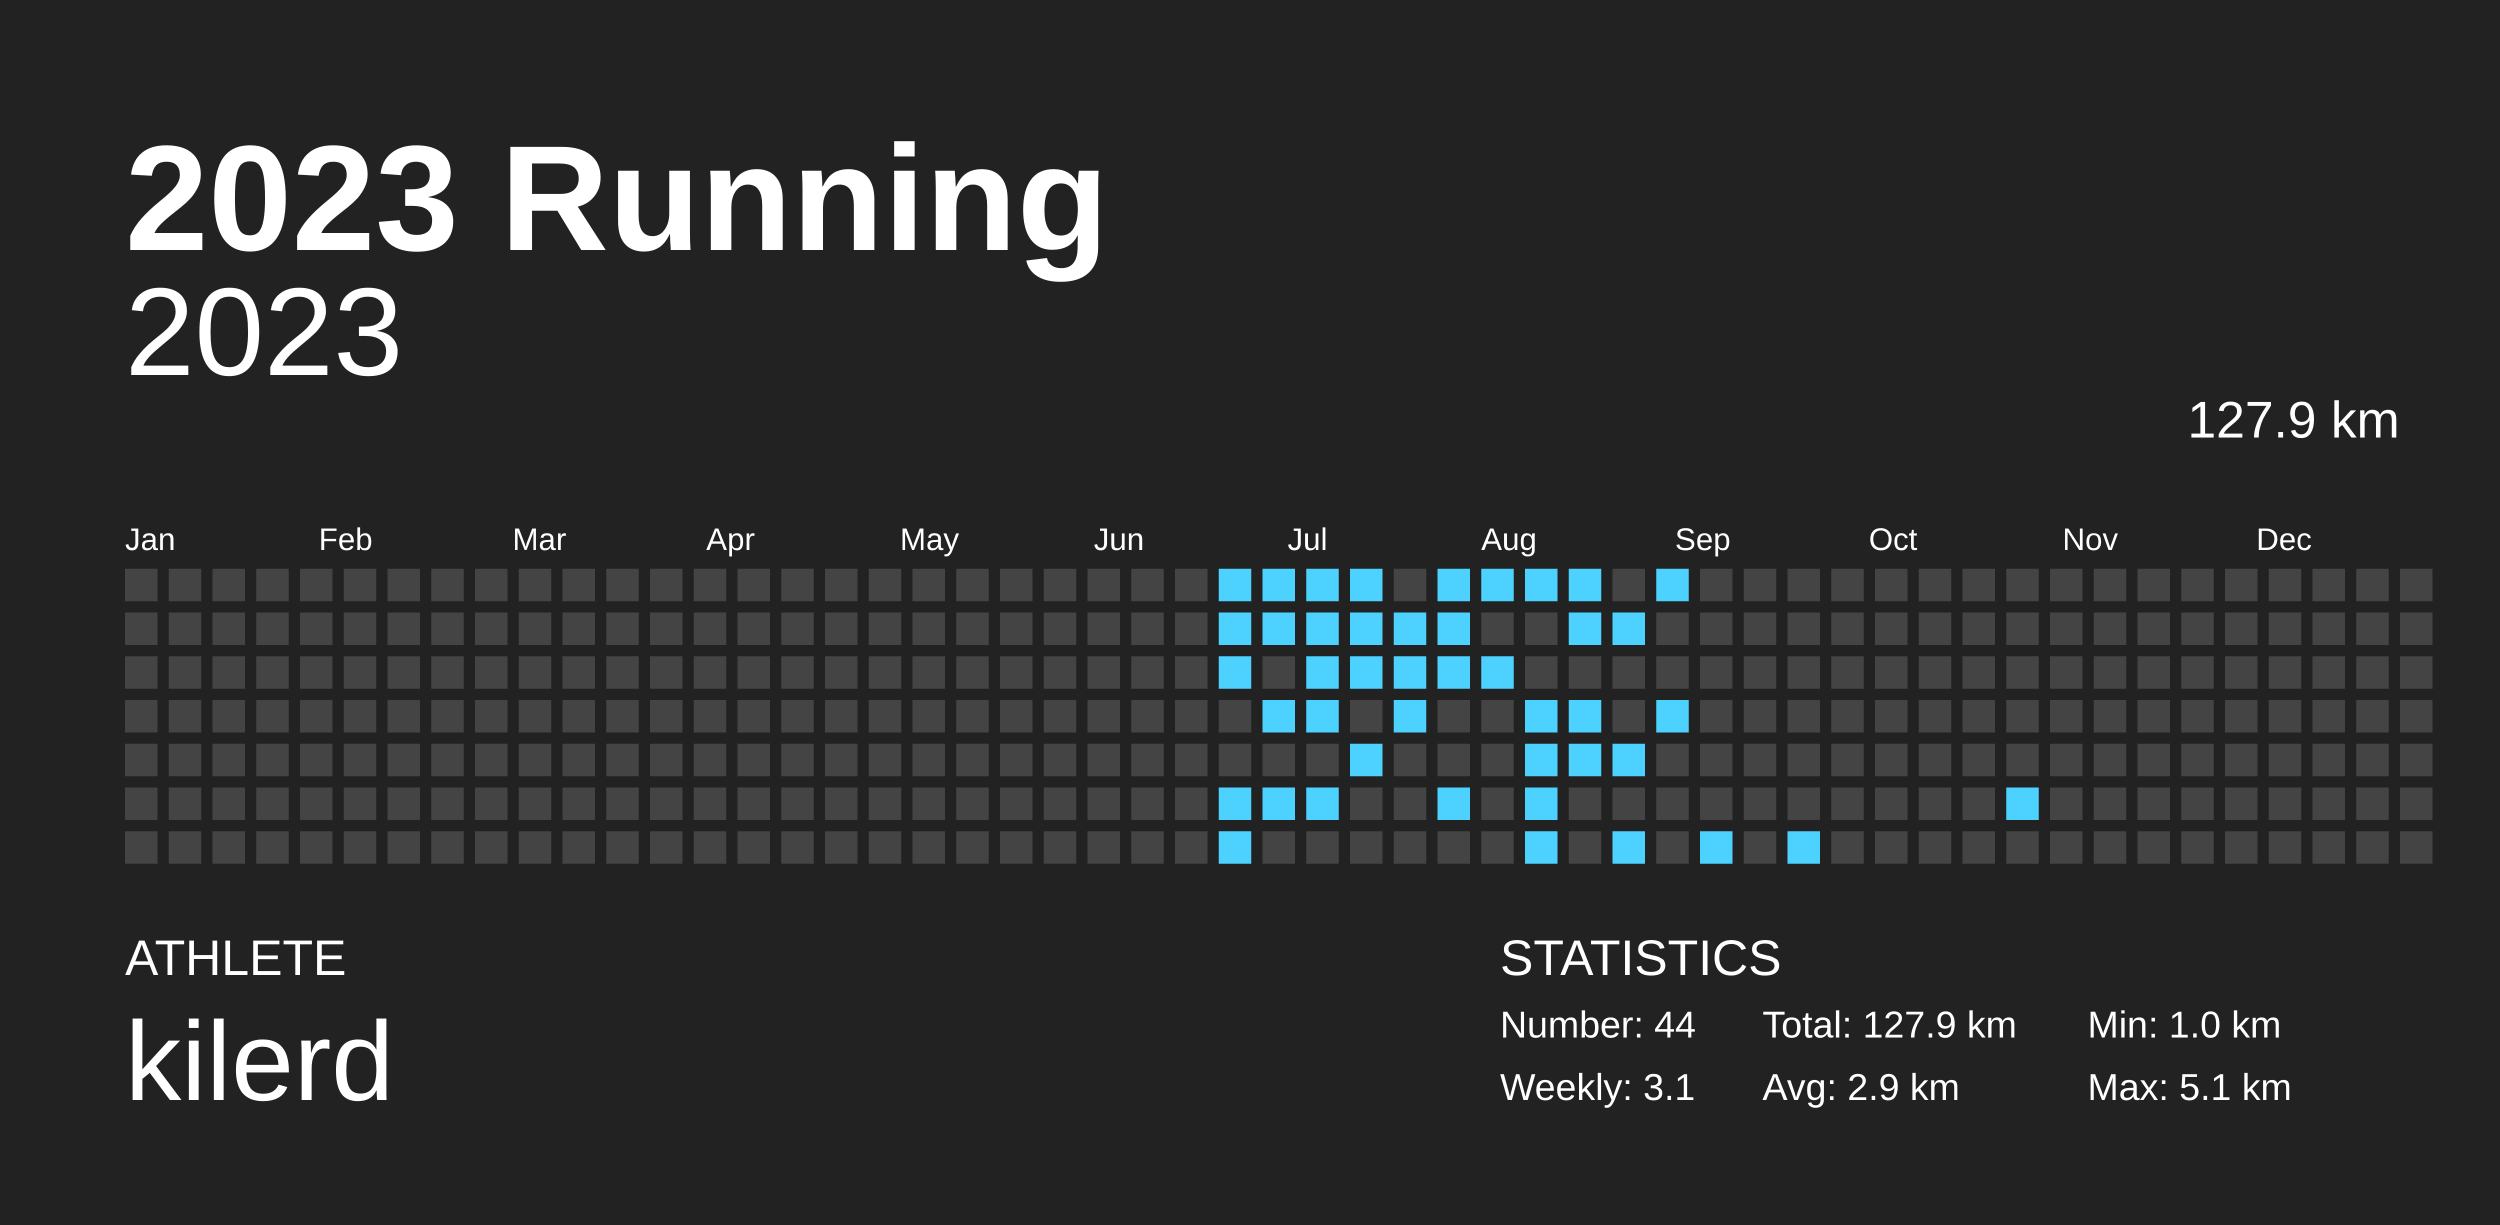
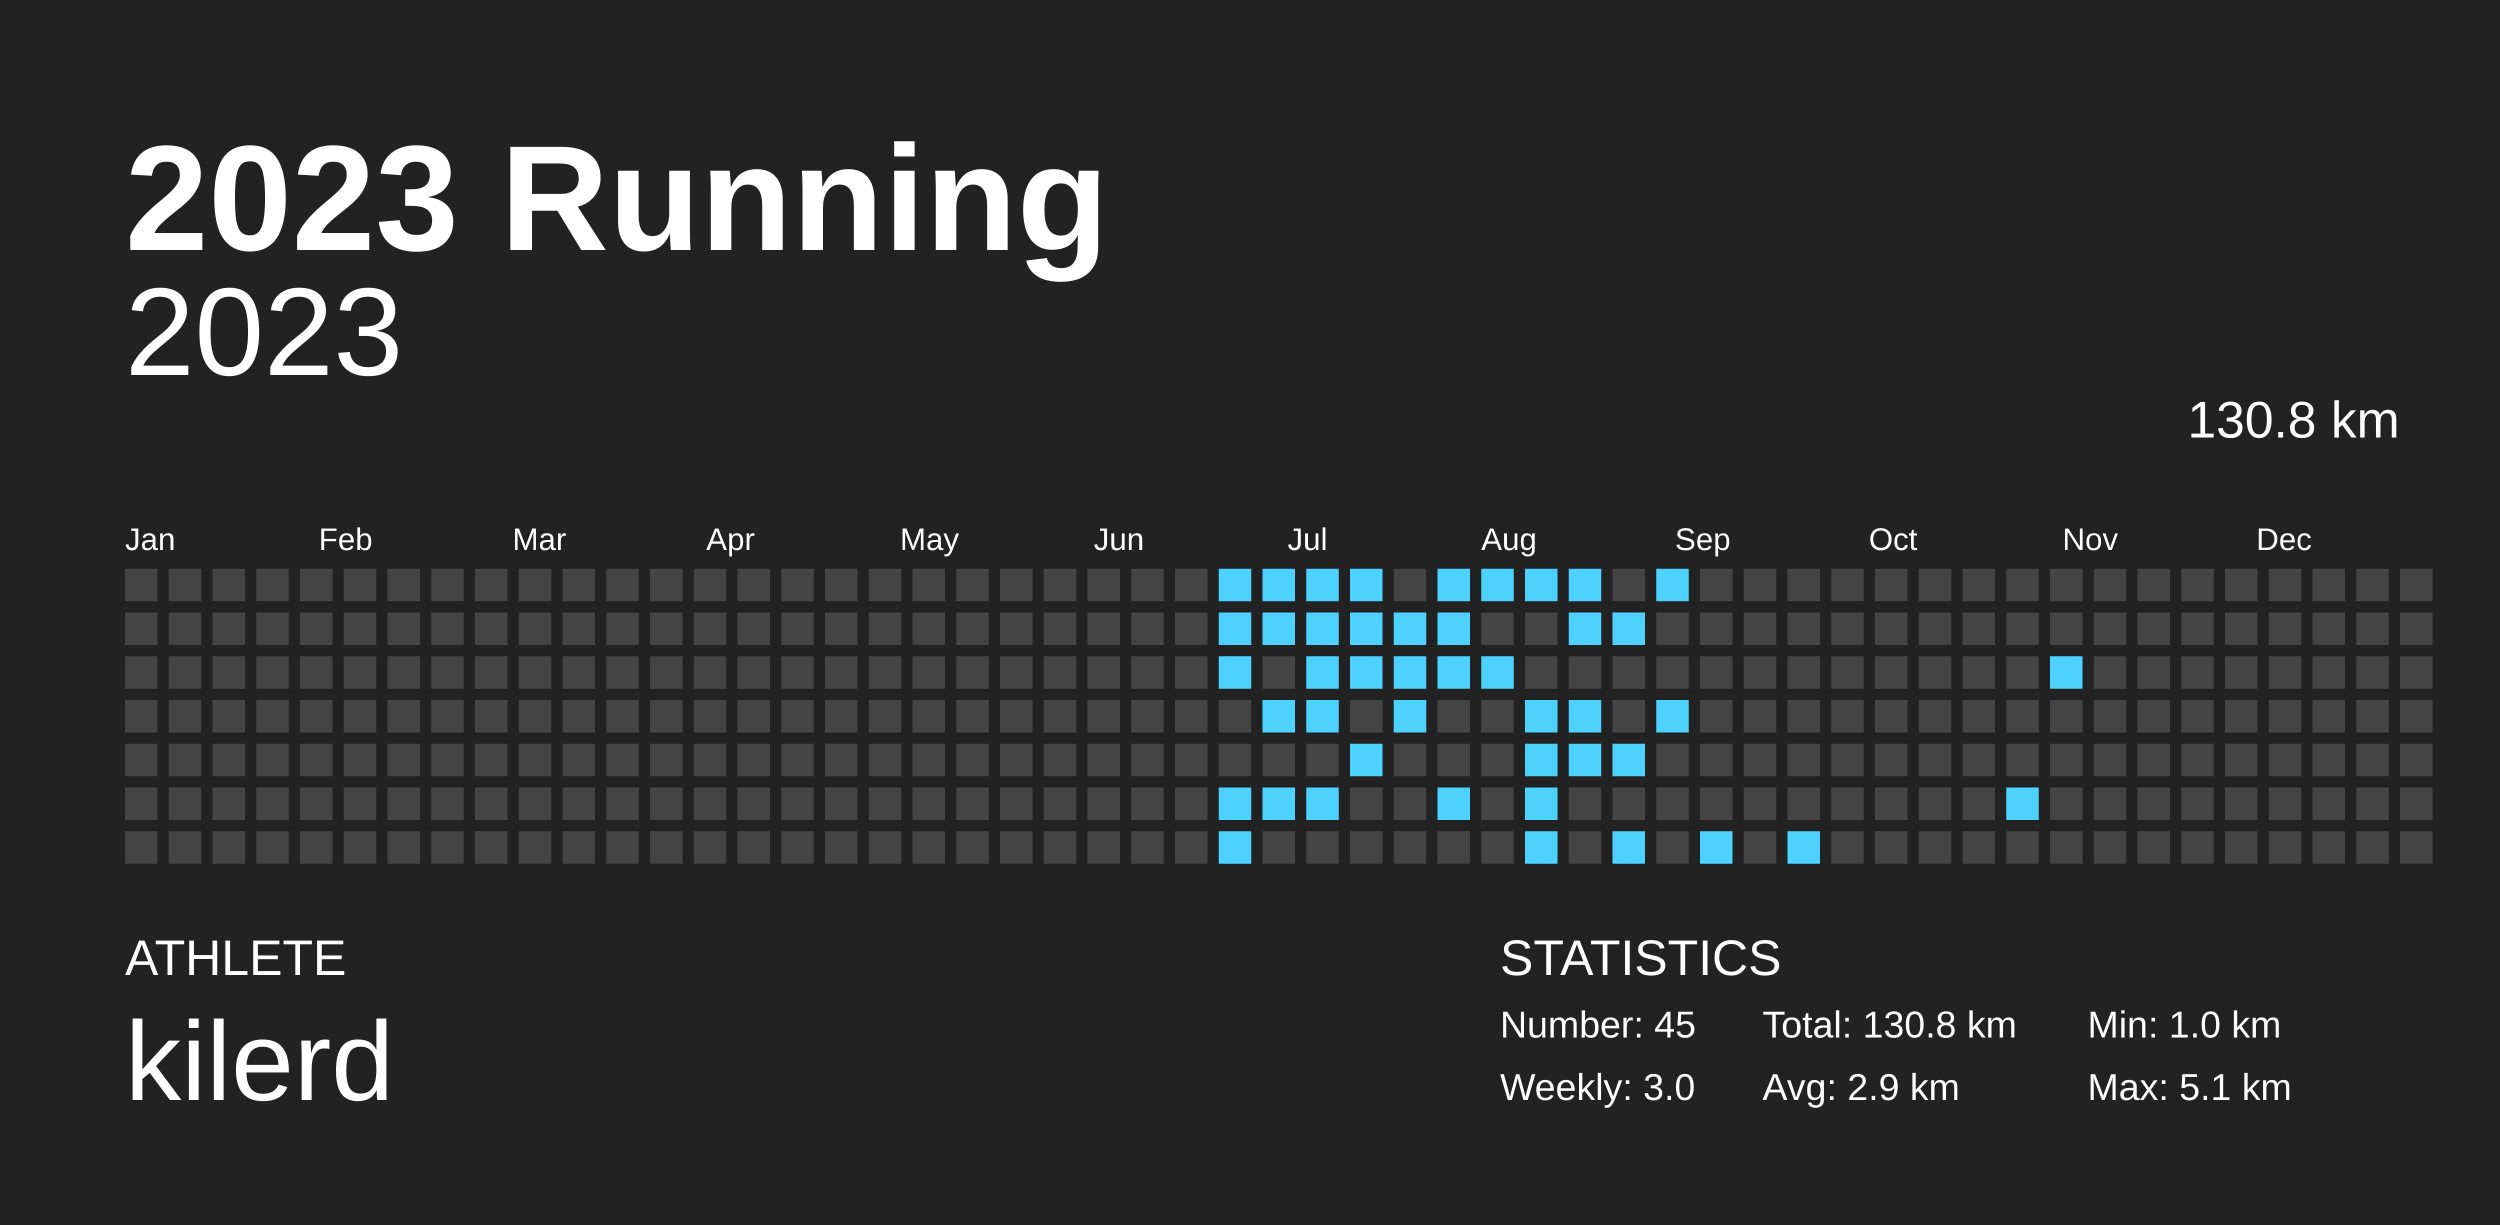
<svg xmlns="http://www.w3.org/2000/svg" baseProfile="full" height="98mm" version="1.1" viewBox="0,0,200,98" width="200mm">
  <defs />
  <rect fill="#222222" height="98" width="200" x="0" y="0" />
  <text fill="#FFFFFF" style="font-size:12px; font-family:Arial; font-weight:bold;" x="10" y="20">2023 Running</text>
  <text fill="#FFFFFF" style="font-size:4px; font-family:Arial" x="10" y="78">ATHLETE</text>
  <text fill="#FFFFFF" style="font-size:9px; font-family:Arial" x="10" y="88">kilerd</text>
  <text fill="#FFFFFF" style="font-size:4px; font-family:Arial" x="120" y="78">STATISTICS</text>
-   <text fill="#FFFFFF" style="font-size:3px; font-family:Arial" x="120" y="83">Number: 44</text>
-   <text fill="#FFFFFF" style="font-size:3px; font-family:Arial" x="120" y="88">Weekly: 3.1</text>
-   <text fill="#FFFFFF" style="font-size:3px; font-family:Arial" x="141" y="83">Total: 127.9 km</text>
+   <text fill="#FFFFFF" style="font-size:3px; font-family:Arial" x="120" y="83">Number: 45</text>
+   <text fill="#FFFFFF" style="font-size:3px; font-family:Arial" x="120" y="88">Weekly: 3.0</text>
+   <text fill="#FFFFFF" style="font-size:3px; font-family:Arial" x="141" y="83">Total: 130.8 km</text>
  <text fill="#FFFFFF" style="font-size:3px; font-family:Arial" x="141" y="88">Avg: 2.9 km</text>
  <text fill="#FFFFFF" style="font-size:3px; font-family:Arial" x="167" y="83">Min: 1.0 km</text>
  <text fill="#FFFFFF" style="font-size:3px; font-family:Arial" x="167" y="88">Max: 5.1 km</text>
  <text alignment-baseline="hanging" fill="#FFFFFF" style="font-size:10.0px; font-family:Arial;" x="10" y="30">2023</text>
-   <text alignment-baseline="hanging" fill="#FFFFFF" style="font-size:4.125px; font-family:Arial;" x="175" y="35">127.9 km</text>
+   <text alignment-baseline="hanging" fill="#FFFFFF" style="font-size:4.125px; font-family:Arial;" x="175" y="35">130.8 km</text>
  <text fill="#FFFFFF" style="font-size:2.5px; font-family:Arial" x="10.0" y="44">Jan</text>
  <text fill="#FFFFFF" style="font-size:2.5px; font-family:Arial" x="25.5" y="44">Feb</text>
  <text fill="#FFFFFF" style="font-size:2.5px; font-family:Arial" x="41.0" y="44">Mar</text>
  <text fill="#FFFFFF" style="font-size:2.5px; font-family:Arial" x="56.5" y="44">Apr</text>
  <text fill="#FFFFFF" style="font-size:2.5px; font-family:Arial" x="72.0" y="44">May</text>
  <text fill="#FFFFFF" style="font-size:2.5px; font-family:Arial" x="87.5" y="44">Jun</text>
  <text fill="#FFFFFF" style="font-size:2.5px; font-family:Arial" x="103.0" y="44">Jul</text>
  <text fill="#FFFFFF" style="font-size:2.5px; font-family:Arial" x="118.5" y="44">Aug</text>
  <text fill="#FFFFFF" style="font-size:2.5px; font-family:Arial" x="134.0" y="44">Sep</text>
  <text fill="#FFFFFF" style="font-size:2.5px; font-family:Arial" x="149.5" y="44">Oct</text>
  <text fill="#FFFFFF" style="font-size:2.5px; font-family:Arial" x="165.0" y="44">Nov</text>
  <text fill="#FFFFFF" style="font-size:2.5px; font-family:Arial" x="180.5" y="44">Dec</text>
  <rect fill="#444444" height="2.6" width="2.6" x="10.0" y="45.5" />
  <rect fill="#444444" height="2.6" width="2.6" x="10.0" y="49.0" />
  <rect fill="#444444" height="2.6" width="2.6" x="10.0" y="52.5" />
  <rect fill="#444444" height="2.6" width="2.6" x="10.0" y="56.0" />
  <rect fill="#444444" height="2.6" width="2.6" x="10.0" y="59.5" />
  <rect fill="#444444" height="2.6" width="2.6" x="10.0" y="63.0" />
  <rect fill="#444444" height="2.6" width="2.6" x="10.0" y="66.5" />
  <rect fill="#444444" height="2.6" width="2.6" x="13.5" y="45.5" />
  <rect fill="#444444" height="2.6" width="2.6" x="13.5" y="49.0" />
  <rect fill="#444444" height="2.6" width="2.6" x="13.5" y="52.5" />
  <rect fill="#444444" height="2.6" width="2.6" x="13.5" y="56.0" />
  <rect fill="#444444" height="2.6" width="2.6" x="13.5" y="59.5" />
  <rect fill="#444444" height="2.6" width="2.6" x="13.5" y="63.0" />
  <rect fill="#444444" height="2.6" width="2.6" x="13.5" y="66.5" />
  <rect fill="#444444" height="2.6" width="2.6" x="17.0" y="45.5" />
  <rect fill="#444444" height="2.6" width="2.6" x="17.0" y="49.0" />
  <rect fill="#444444" height="2.6" width="2.6" x="17.0" y="52.5" />
  <rect fill="#444444" height="2.6" width="2.6" x="17.0" y="56.0" />
  <rect fill="#444444" height="2.6" width="2.6" x="17.0" y="59.5" />
  <rect fill="#444444" height="2.6" width="2.6" x="17.0" y="63.0" />
  <rect fill="#444444" height="2.6" width="2.6" x="17.0" y="66.5" />
  <rect fill="#444444" height="2.6" width="2.6" x="20.5" y="45.5" />
  <rect fill="#444444" height="2.6" width="2.6" x="20.5" y="49.0" />
  <rect fill="#444444" height="2.6" width="2.6" x="20.5" y="52.5" />
  <rect fill="#444444" height="2.6" width="2.6" x="20.5" y="56.0" />
  <rect fill="#444444" height="2.6" width="2.6" x="20.5" y="59.5" />
  <rect fill="#444444" height="2.6" width="2.6" x="20.5" y="63.0" />
  <rect fill="#444444" height="2.6" width="2.6" x="20.5" y="66.5" />
  <rect fill="#444444" height="2.6" width="2.6" x="24.0" y="45.5" />
  <rect fill="#444444" height="2.6" width="2.6" x="24.0" y="49.0" />
  <rect fill="#444444" height="2.6" width="2.6" x="24.0" y="52.5" />
  <rect fill="#444444" height="2.6" width="2.6" x="24.0" y="56.0" />
  <rect fill="#444444" height="2.6" width="2.6" x="24.0" y="59.5" />
  <rect fill="#444444" height="2.6" width="2.6" x="24.0" y="63.0" />
  <rect fill="#444444" height="2.6" width="2.6" x="24.0" y="66.5" />
  <rect fill="#444444" height="2.6" width="2.6" x="27.5" y="45.5" />
  <rect fill="#444444" height="2.6" width="2.6" x="27.5" y="49.0" />
  <rect fill="#444444" height="2.6" width="2.6" x="27.5" y="52.5" />
  <rect fill="#444444" height="2.6" width="2.6" x="27.5" y="56.0" />
  <rect fill="#444444" height="2.6" width="2.6" x="27.5" y="59.5" />
  <rect fill="#444444" height="2.6" width="2.6" x="27.5" y="63.0" />
  <rect fill="#444444" height="2.6" width="2.6" x="27.5" y="66.5" />
  <rect fill="#444444" height="2.6" width="2.6" x="31.0" y="45.5" />
  <rect fill="#444444" height="2.6" width="2.6" x="31.0" y="49.0" />
  <rect fill="#444444" height="2.6" width="2.6" x="31.0" y="52.5" />
  <rect fill="#444444" height="2.6" width="2.6" x="31.0" y="56.0" />
  <rect fill="#444444" height="2.6" width="2.6" x="31.0" y="59.5" />
  <rect fill="#444444" height="2.6" width="2.6" x="31.0" y="63.0" />
  <rect fill="#444444" height="2.6" width="2.6" x="31.0" y="66.5" />
  <rect fill="#444444" height="2.6" width="2.6" x="34.5" y="45.5" />
  <rect fill="#444444" height="2.6" width="2.6" x="34.5" y="49.0" />
  <rect fill="#444444" height="2.6" width="2.6" x="34.5" y="52.5" />
  <rect fill="#444444" height="2.6" width="2.6" x="34.5" y="56.0" />
  <rect fill="#444444" height="2.6" width="2.6" x="34.5" y="59.5" />
  <rect fill="#444444" height="2.6" width="2.6" x="34.5" y="63.0" />
  <rect fill="#444444" height="2.6" width="2.6" x="34.5" y="66.5" />
  <rect fill="#444444" height="2.6" width="2.6" x="38.0" y="45.5" />
  <rect fill="#444444" height="2.6" width="2.6" x="38.0" y="49.0" />
  <rect fill="#444444" height="2.6" width="2.6" x="38.0" y="52.5" />
  <rect fill="#444444" height="2.6" width="2.6" x="38.0" y="56.0" />
  <rect fill="#444444" height="2.6" width="2.6" x="38.0" y="59.5" />
  <rect fill="#444444" height="2.6" width="2.6" x="38.0" y="63.0" />
  <rect fill="#444444" height="2.6" width="2.6" x="38.0" y="66.5" />
  <rect fill="#444444" height="2.6" width="2.6" x="41.5" y="45.5" />
  <rect fill="#444444" height="2.6" width="2.6" x="41.5" y="49.0" />
  <rect fill="#444444" height="2.6" width="2.6" x="41.5" y="52.5" />
  <rect fill="#444444" height="2.6" width="2.6" x="41.5" y="56.0" />
  <rect fill="#444444" height="2.6" width="2.6" x="41.5" y="59.5" />
  <rect fill="#444444" height="2.6" width="2.6" x="41.5" y="63.0" />
  <rect fill="#444444" height="2.6" width="2.6" x="41.5" y="66.5" />
  <rect fill="#444444" height="2.6" width="2.6" x="45.0" y="45.5" />
  <rect fill="#444444" height="2.6" width="2.6" x="45.0" y="49.0" />
  <rect fill="#444444" height="2.6" width="2.6" x="45.0" y="52.5" />
  <rect fill="#444444" height="2.6" width="2.6" x="45.0" y="56.0" />
  <rect fill="#444444" height="2.6" width="2.6" x="45.0" y="59.5" />
  <rect fill="#444444" height="2.6" width="2.6" x="45.0" y="63.0" />
  <rect fill="#444444" height="2.6" width="2.6" x="45.0" y="66.5" />
  <rect fill="#444444" height="2.6" width="2.6" x="48.5" y="45.5" />
  <rect fill="#444444" height="2.6" width="2.6" x="48.5" y="49.0" />
  <rect fill="#444444" height="2.6" width="2.6" x="48.5" y="52.5" />
  <rect fill="#444444" height="2.6" width="2.6" x="48.5" y="56.0" />
  <rect fill="#444444" height="2.6" width="2.6" x="48.5" y="59.5" />
  <rect fill="#444444" height="2.6" width="2.6" x="48.5" y="63.0" />
  <rect fill="#444444" height="2.6" width="2.6" x="48.5" y="66.5" />
  <rect fill="#444444" height="2.6" width="2.6" x="52.0" y="45.5" />
  <rect fill="#444444" height="2.6" width="2.6" x="52.0" y="49.0" />
  <rect fill="#444444" height="2.6" width="2.6" x="52.0" y="52.5" />
  <rect fill="#444444" height="2.6" width="2.6" x="52.0" y="56.0" />
  <rect fill="#444444" height="2.6" width="2.6" x="52.0" y="59.5" />
  <rect fill="#444444" height="2.6" width="2.6" x="52.0" y="63.0" />
  <rect fill="#444444" height="2.6" width="2.6" x="52.0" y="66.5" />
  <rect fill="#444444" height="2.6" width="2.6" x="55.5" y="45.5" />
  <rect fill="#444444" height="2.6" width="2.6" x="55.5" y="49.0" />
  <rect fill="#444444" height="2.6" width="2.6" x="55.5" y="52.5" />
  <rect fill="#444444" height="2.6" width="2.6" x="55.5" y="56.0" />
  <rect fill="#444444" height="2.6" width="2.6" x="55.5" y="59.5" />
  <rect fill="#444444" height="2.6" width="2.6" x="55.5" y="63.0" />
  <rect fill="#444444" height="2.6" width="2.6" x="55.5" y="66.5" />
  <rect fill="#444444" height="2.6" width="2.6" x="59.0" y="45.5" />
  <rect fill="#444444" height="2.6" width="2.6" x="59.0" y="49.0" />
  <rect fill="#444444" height="2.6" width="2.6" x="59.0" y="52.5" />
  <rect fill="#444444" height="2.6" width="2.6" x="59.0" y="56.0" />
  <rect fill="#444444" height="2.6" width="2.6" x="59.0" y="59.5" />
  <rect fill="#444444" height="2.6" width="2.6" x="59.0" y="63.0" />
  <rect fill="#444444" height="2.6" width="2.6" x="59.0" y="66.5" />
  <rect fill="#444444" height="2.6" width="2.6" x="62.5" y="45.5" />
  <rect fill="#444444" height="2.6" width="2.6" x="62.5" y="49.0" />
  <rect fill="#444444" height="2.6" width="2.6" x="62.5" y="52.5" />
  <rect fill="#444444" height="2.6" width="2.6" x="62.5" y="56.0" />
  <rect fill="#444444" height="2.6" width="2.6" x="62.5" y="59.5" />
  <rect fill="#444444" height="2.6" width="2.6" x="62.5" y="63.0" />
  <rect fill="#444444" height="2.6" width="2.6" x="62.5" y="66.5" />
  <rect fill="#444444" height="2.6" width="2.6" x="66.0" y="45.5" />
  <rect fill="#444444" height="2.6" width="2.6" x="66.0" y="49.0" />
  <rect fill="#444444" height="2.6" width="2.6" x="66.0" y="52.5" />
  <rect fill="#444444" height="2.6" width="2.6" x="66.0" y="56.0" />
  <rect fill="#444444" height="2.6" width="2.6" x="66.0" y="59.5" />
  <rect fill="#444444" height="2.6" width="2.6" x="66.0" y="63.0" />
  <rect fill="#444444" height="2.6" width="2.6" x="66.0" y="66.5" />
  <rect fill="#444444" height="2.6" width="2.6" x="69.5" y="45.5" />
  <rect fill="#444444" height="2.6" width="2.6" x="69.5" y="49.0" />
  <rect fill="#444444" height="2.6" width="2.6" x="69.5" y="52.5" />
  <rect fill="#444444" height="2.6" width="2.6" x="69.5" y="56.0" />
  <rect fill="#444444" height="2.6" width="2.6" x="69.5" y="59.5" />
  <rect fill="#444444" height="2.6" width="2.6" x="69.5" y="63.0" />
  <rect fill="#444444" height="2.6" width="2.6" x="69.5" y="66.5" />
  <rect fill="#444444" height="2.6" width="2.6" x="73.0" y="45.5" />
  <rect fill="#444444" height="2.6" width="2.6" x="73.0" y="49.0" />
  <rect fill="#444444" height="2.6" width="2.6" x="73.0" y="52.5" />
  <rect fill="#444444" height="2.6" width="2.6" x="73.0" y="56.0" />
  <rect fill="#444444" height="2.6" width="2.6" x="73.0" y="59.5" />
  <rect fill="#444444" height="2.6" width="2.6" x="73.0" y="63.0" />
  <rect fill="#444444" height="2.6" width="2.6" x="73.0" y="66.5" />
  <rect fill="#444444" height="2.6" width="2.6" x="76.5" y="45.5" />
  <rect fill="#444444" height="2.6" width="2.6" x="76.5" y="49.0" />
  <rect fill="#444444" height="2.6" width="2.6" x="76.5" y="52.5" />
  <rect fill="#444444" height="2.6" width="2.6" x="76.5" y="56.0" />
  <rect fill="#444444" height="2.6" width="2.6" x="76.5" y="59.5" />
  <rect fill="#444444" height="2.6" width="2.6" x="76.5" y="63.0" />
  <rect fill="#444444" height="2.6" width="2.6" x="76.5" y="66.5" />
  <rect fill="#444444" height="2.6" width="2.6" x="80.0" y="45.5" />
  <rect fill="#444444" height="2.6" width="2.6" x="80.0" y="49.0" />
  <rect fill="#444444" height="2.6" width="2.6" x="80.0" y="52.5" />
  <rect fill="#444444" height="2.6" width="2.6" x="80.0" y="56.0" />
  <rect fill="#444444" height="2.6" width="2.6" x="80.0" y="59.5" />
  <rect fill="#444444" height="2.6" width="2.6" x="80.0" y="63.0" />
  <rect fill="#444444" height="2.6" width="2.6" x="80.0" y="66.5" />
  <rect fill="#444444" height="2.6" width="2.6" x="83.5" y="45.5" />
  <rect fill="#444444" height="2.6" width="2.6" x="83.5" y="49.0" />
  <rect fill="#444444" height="2.6" width="2.6" x="83.5" y="52.5" />
  <rect fill="#444444" height="2.6" width="2.6" x="83.5" y="56.0" />
  <rect fill="#444444" height="2.6" width="2.6" x="83.5" y="59.5" />
  <rect fill="#444444" height="2.6" width="2.6" x="83.5" y="63.0" />
  <rect fill="#444444" height="2.6" width="2.6" x="83.5" y="66.5" />
  <rect fill="#444444" height="2.6" width="2.6" x="87.0" y="45.5" />
  <rect fill="#444444" height="2.6" width="2.6" x="87.0" y="49.0" />
  <rect fill="#444444" height="2.6" width="2.6" x="87.0" y="52.5" />
  <rect fill="#444444" height="2.6" width="2.6" x="87.0" y="56.0" />
  <rect fill="#444444" height="2.6" width="2.6" x="87.0" y="59.5" />
  <rect fill="#444444" height="2.6" width="2.6" x="87.0" y="63.0" />
  <rect fill="#444444" height="2.6" width="2.6" x="87.0" y="66.5" />
  <rect fill="#444444" height="2.6" width="2.6" x="90.5" y="45.5" />
  <rect fill="#444444" height="2.6" width="2.6" x="90.5" y="49.0" />
  <rect fill="#444444" height="2.6" width="2.6" x="90.5" y="52.5" />
  <rect fill="#444444" height="2.6" width="2.6" x="90.5" y="56.0" />
  <rect fill="#444444" height="2.6" width="2.6" x="90.5" y="59.5" />
  <rect fill="#444444" height="2.6" width="2.6" x="90.5" y="63.0" />
  <rect fill="#444444" height="2.6" width="2.6" x="90.5" y="66.5" />
  <rect fill="#444444" height="2.6" width="2.6" x="94.0" y="45.5" />
  <rect fill="#444444" height="2.6" width="2.6" x="94.0" y="49.0" />
  <rect fill="#444444" height="2.6" width="2.6" x="94.0" y="52.5" />
  <rect fill="#444444" height="2.6" width="2.6" x="94.0" y="56.0" />
  <rect fill="#444444" height="2.6" width="2.6" x="94.0" y="59.5" />
  <rect fill="#444444" height="2.6" width="2.6" x="94.0" y="63.0" />
  <rect fill="#444444" height="2.6" width="2.6" x="94.0" y="66.5" />
  <rect fill="#4dd2ff" height="2.6" width="2.6" x="97.5" y="45.5" />
  <rect fill="#4dd2ff" height="2.6" width="2.6" x="97.5" y="49.0" />
  <rect fill="#4dd2ff" height="2.6" width="2.6" x="97.5" y="52.5" />
  <rect fill="#444444" height="2.6" width="2.6" x="97.5" y="56.0" />
  <rect fill="#444444" height="2.6" width="2.6" x="97.5" y="59.5" />
  <rect fill="#4dd2ff" height="2.6" width="2.6" x="97.5" y="63.0" />
  <rect fill="#4dd2ff" height="2.6" width="2.6" x="97.5" y="66.5" />
  <rect fill="#4dd2ff" height="2.6" width="2.6" x="101.0" y="45.5" />
  <rect fill="#4dd2ff" height="2.6" width="2.6" x="101.0" y="49.0" />
  <rect fill="#444444" height="2.6" width="2.6" x="101.0" y="52.5" />
  <rect fill="#4dd2ff" height="2.6" width="2.6" x="101.0" y="56.0" />
  <rect fill="#444444" height="2.6" width="2.6" x="101.0" y="59.5" />
  <rect fill="#4dd2ff" height="2.6" width="2.6" x="101.0" y="63.0" />
  <rect fill="#444444" height="2.6" width="2.6" x="101.0" y="66.5" />
  <rect fill="#4dd2ff" height="2.6" width="2.6" x="104.5" y="45.5" />
  <rect fill="#4dd2ff" height="2.6" width="2.6" x="104.5" y="49.0" />
  <rect fill="#4dd2ff" height="2.6" width="2.6" x="104.5" y="52.5" />
  <rect fill="#4dd2ff" height="2.6" width="2.6" x="104.5" y="56.0" />
  <rect fill="#444444" height="2.6" width="2.6" x="104.5" y="59.5" />
  <rect fill="#4dd2ff" height="2.6" width="2.6" x="104.5" y="63.0" />
  <rect fill="#444444" height="2.6" width="2.6" x="104.5" y="66.5" />
  <rect fill="#4dd2ff" height="2.6" width="2.6" x="108.0" y="45.5" />
  <rect fill="#4dd2ff" height="2.6" width="2.6" x="108.0" y="49.0" />
  <rect fill="#4dd2ff" height="2.6" width="2.6" x="108.0" y="52.5" />
  <rect fill="#444444" height="2.6" width="2.6" x="108.0" y="56.0" />
  <rect fill="#4dd2ff" height="2.6" width="2.6" x="108.0" y="59.5" />
  <rect fill="#444444" height="2.6" width="2.6" x="108.0" y="63.0" />
  <rect fill="#444444" height="2.6" width="2.6" x="108.0" y="66.5" />
  <rect fill="#444444" height="2.6" width="2.6" x="111.5" y="45.5" />
  <rect fill="#4dd2ff" height="2.6" width="2.6" x="111.5" y="49.0" />
  <rect fill="#4dd2ff" height="2.6" width="2.6" x="111.5" y="52.5" />
  <rect fill="#4dd2ff" height="2.6" width="2.6" x="111.5" y="56.0" />
  <rect fill="#444444" height="2.6" width="2.6" x="111.5" y="59.5" />
  <rect fill="#444444" height="2.6" width="2.6" x="111.5" y="63.0" />
  <rect fill="#444444" height="2.6" width="2.6" x="111.5" y="66.5" />
  <rect fill="#4dd2ff" height="2.6" width="2.6" x="115.0" y="45.5" />
  <rect fill="#4dd2ff" height="2.6" width="2.6" x="115.0" y="49.0" />
  <rect fill="#4dd2ff" height="2.6" width="2.6" x="115.0" y="52.5" />
  <rect fill="#444444" height="2.6" width="2.6" x="115.0" y="56.0" />
  <rect fill="#444444" height="2.6" width="2.6" x="115.0" y="59.5" />
  <rect fill="#4dd2ff" height="2.6" width="2.6" x="115.0" y="63.0" />
  <rect fill="#444444" height="2.6" width="2.6" x="115.0" y="66.5" />
  <rect fill="#4dd2ff" height="2.6" width="2.6" x="118.5" y="45.5" />
  <rect fill="#444444" height="2.6" width="2.6" x="118.5" y="49.0" />
  <rect fill="#4dd2ff" height="2.6" width="2.6" x="118.5" y="52.5" />
  <rect fill="#444444" height="2.6" width="2.6" x="118.5" y="56.0" />
  <rect fill="#444444" height="2.6" width="2.6" x="118.5" y="59.5" />
  <rect fill="#444444" height="2.6" width="2.6" x="118.5" y="63.0" />
  <rect fill="#444444" height="2.6" width="2.6" x="118.5" y="66.5" />
  <rect fill="#4dd2ff" height="2.6" width="2.6" x="122.0" y="45.5" />
  <rect fill="#444444" height="2.6" width="2.6" x="122.0" y="49.0" />
  <rect fill="#444444" height="2.6" width="2.6" x="122.0" y="52.5" />
  <rect fill="#4dd2ff" height="2.6" width="2.6" x="122.0" y="56.0" />
  <rect fill="#4dd2ff" height="2.6" width="2.6" x="122.0" y="59.5" />
  <rect fill="#4dd2ff" height="2.6" width="2.6" x="122.0" y="63.0" />
  <rect fill="#4dd2ff" height="2.6" width="2.6" x="122.0" y="66.5" />
  <rect fill="#4dd2ff" height="2.6" width="2.6" x="125.5" y="45.5" />
  <rect fill="#4dd2ff" height="2.6" width="2.6" x="125.5" y="49.0" />
  <rect fill="#444444" height="2.6" width="2.6" x="125.5" y="52.5" />
  <rect fill="#4dd2ff" height="2.6" width="2.6" x="125.5" y="56.0" />
  <rect fill="#4dd2ff" height="2.6" width="2.6" x="125.5" y="59.5" />
  <rect fill="#444444" height="2.6" width="2.6" x="125.5" y="63.0" />
  <rect fill="#444444" height="2.6" width="2.6" x="125.5" y="66.5" />
  <rect fill="#444444" height="2.6" width="2.6" x="129.0" y="45.5" />
  <rect fill="#4dd2ff" height="2.6" width="2.6" x="129.0" y="49.0" />
  <rect fill="#444444" height="2.6" width="2.6" x="129.0" y="52.5" />
  <rect fill="#444444" height="2.6" width="2.6" x="129.0" y="56.0" />
  <rect fill="#4dd2ff" height="2.6" width="2.6" x="129.0" y="59.5" />
  <rect fill="#444444" height="2.6" width="2.6" x="129.0" y="63.0" />
  <rect fill="#4dd2ff" height="2.6" width="2.6" x="129.0" y="66.5" />
  <rect fill="#4dd2ff" height="2.6" width="2.6" x="132.5" y="45.5" />
  <rect fill="#444444" height="2.6" width="2.6" x="132.5" y="49.0" />
  <rect fill="#444444" height="2.6" width="2.6" x="132.5" y="52.5" />
  <rect fill="#4dd2ff" height="2.6" width="2.6" x="132.5" y="56.0" />
  <rect fill="#444444" height="2.6" width="2.6" x="132.5" y="59.5" />
  <rect fill="#444444" height="2.6" width="2.6" x="132.5" y="63.0" />
  <rect fill="#444444" height="2.6" width="2.6" x="132.5" y="66.5" />
  <rect fill="#444444" height="2.6" width="2.6" x="136.0" y="45.5" />
  <rect fill="#444444" height="2.6" width="2.6" x="136.0" y="49.0" />
  <rect fill="#444444" height="2.6" width="2.6" x="136.0" y="52.5" />
  <rect fill="#444444" height="2.6" width="2.6" x="136.0" y="56.0" />
  <rect fill="#444444" height="2.6" width="2.6" x="136.0" y="59.5" />
  <rect fill="#444444" height="2.6" width="2.6" x="136.0" y="63.0" />
  <rect fill="#4dd2ff" height="2.6" width="2.6" x="136.0" y="66.5" />
  <rect fill="#444444" height="2.6" width="2.6" x="139.5" y="45.5" />
  <rect fill="#444444" height="2.6" width="2.6" x="139.5" y="49.0" />
  <rect fill="#444444" height="2.6" width="2.6" x="139.5" y="52.5" />
  <rect fill="#444444" height="2.6" width="2.6" x="139.5" y="56.0" />
  <rect fill="#444444" height="2.6" width="2.6" x="139.5" y="59.5" />
  <rect fill="#444444" height="2.6" width="2.6" x="139.5" y="63.0" />
  <rect fill="#444444" height="2.6" width="2.6" x="139.5" y="66.5" />
  <rect fill="#444444" height="2.6" width="2.6" x="143.0" y="45.5" />
  <rect fill="#444444" height="2.6" width="2.6" x="143.0" y="49.0" />
  <rect fill="#444444" height="2.6" width="2.6" x="143.0" y="52.5" />
  <rect fill="#444444" height="2.6" width="2.6" x="143.0" y="56.0" />
  <rect fill="#444444" height="2.6" width="2.6" x="143.0" y="59.5" />
  <rect fill="#444444" height="2.6" width="2.6" x="143.0" y="63.0" />
  <rect fill="#4dd2ff" height="2.6" width="2.6" x="143.0" y="66.5" />
  <rect fill="#444444" height="2.6" width="2.6" x="146.5" y="45.5" />
  <rect fill="#444444" height="2.6" width="2.6" x="146.5" y="49.0" />
  <rect fill="#444444" height="2.6" width="2.6" x="146.5" y="52.5" />
  <rect fill="#444444" height="2.6" width="2.6" x="146.5" y="56.0" />
  <rect fill="#444444" height="2.6" width="2.6" x="146.5" y="59.5" />
  <rect fill="#444444" height="2.6" width="2.6" x="146.5" y="63.0" />
  <rect fill="#444444" height="2.6" width="2.6" x="146.5" y="66.5" />
  <rect fill="#444444" height="2.6" width="2.6" x="150.0" y="45.5" />
  <rect fill="#444444" height="2.6" width="2.6" x="150.0" y="49.0" />
  <rect fill="#444444" height="2.6" width="2.6" x="150.0" y="52.5" />
  <rect fill="#444444" height="2.6" width="2.6" x="150.0" y="56.0" />
  <rect fill="#444444" height="2.6" width="2.6" x="150.0" y="59.5" />
  <rect fill="#444444" height="2.6" width="2.6" x="150.0" y="63.0" />
  <rect fill="#444444" height="2.6" width="2.6" x="150.0" y="66.5" />
  <rect fill="#444444" height="2.6" width="2.6" x="153.5" y="45.5" />
  <rect fill="#444444" height="2.6" width="2.6" x="153.5" y="49.0" />
  <rect fill="#444444" height="2.6" width="2.6" x="153.5" y="52.5" />
  <rect fill="#444444" height="2.6" width="2.6" x="153.5" y="56.0" />
  <rect fill="#444444" height="2.6" width="2.6" x="153.5" y="59.5" />
  <rect fill="#444444" height="2.6" width="2.6" x="153.5" y="63.0" />
  <rect fill="#444444" height="2.6" width="2.6" x="153.5" y="66.5" />
  <rect fill="#444444" height="2.6" width="2.6" x="157.0" y="45.5" />
  <rect fill="#444444" height="2.6" width="2.6" x="157.0" y="49.0" />
  <rect fill="#444444" height="2.6" width="2.6" x="157.0" y="52.5" />
  <rect fill="#444444" height="2.6" width="2.6" x="157.0" y="56.0" />
  <rect fill="#444444" height="2.6" width="2.6" x="157.0" y="59.5" />
  <rect fill="#444444" height="2.6" width="2.6" x="157.0" y="63.0" />
  <rect fill="#444444" height="2.6" width="2.6" x="157.0" y="66.5" />
  <rect fill="#444444" height="2.6" width="2.6" x="160.5" y="45.5" />
  <rect fill="#444444" height="2.6" width="2.6" x="160.5" y="49.0" />
  <rect fill="#444444" height="2.6" width="2.6" x="160.5" y="52.5" />
  <rect fill="#444444" height="2.6" width="2.6" x="160.5" y="56.0" />
  <rect fill="#444444" height="2.6" width="2.6" x="160.5" y="59.5" />
  <rect fill="#4dd2ff" height="2.6" width="2.6" x="160.5" y="63.0" />
  <rect fill="#444444" height="2.6" width="2.6" x="160.5" y="66.5" />
  <rect fill="#444444" height="2.6" width="2.6" x="164.0" y="45.5" />
  <rect fill="#444444" height="2.6" width="2.6" x="164.0" y="49.0" />
-   <rect fill="#444444" height="2.6" width="2.6" x="164.0" y="52.5" />
+   <rect fill="#4dd2ff" height="2.6" width="2.6" x="164.0" y="52.5" />
  <rect fill="#444444" height="2.6" width="2.6" x="164.0" y="56.0" />
  <rect fill="#444444" height="2.6" width="2.6" x="164.0" y="59.5" />
  <rect fill="#444444" height="2.6" width="2.6" x="164.0" y="63.0" />
  <rect fill="#444444" height="2.6" width="2.6" x="164.0" y="66.5" />
  <rect fill="#444444" height="2.6" width="2.6" x="167.5" y="45.5" />
  <rect fill="#444444" height="2.6" width="2.6" x="167.5" y="49.0" />
  <rect fill="#444444" height="2.6" width="2.6" x="167.5" y="52.5" />
  <rect fill="#444444" height="2.6" width="2.6" x="167.5" y="56.0" />
  <rect fill="#444444" height="2.6" width="2.6" x="167.5" y="59.5" />
  <rect fill="#444444" height="2.6" width="2.6" x="167.5" y="63.0" />
  <rect fill="#444444" height="2.6" width="2.6" x="167.5" y="66.5" />
  <rect fill="#444444" height="2.6" width="2.6" x="171.0" y="45.5" />
  <rect fill="#444444" height="2.6" width="2.6" x="171.0" y="49.0" />
  <rect fill="#444444" height="2.6" width="2.6" x="171.0" y="52.5" />
  <rect fill="#444444" height="2.6" width="2.6" x="171.0" y="56.0" />
  <rect fill="#444444" height="2.6" width="2.6" x="171.0" y="59.5" />
  <rect fill="#444444" height="2.6" width="2.6" x="171.0" y="63.0" />
  <rect fill="#444444" height="2.6" width="2.6" x="171.0" y="66.5" />
  <rect fill="#444444" height="2.6" width="2.6" x="174.5" y="45.5" />
  <rect fill="#444444" height="2.6" width="2.6" x="174.5" y="49.0" />
  <rect fill="#444444" height="2.6" width="2.6" x="174.5" y="52.5" />
  <rect fill="#444444" height="2.6" width="2.6" x="174.5" y="56.0" />
  <rect fill="#444444" height="2.6" width="2.6" x="174.5" y="59.5" />
  <rect fill="#444444" height="2.6" width="2.6" x="174.5" y="63.0" />
  <rect fill="#444444" height="2.6" width="2.6" x="174.5" y="66.5" />
  <rect fill="#444444" height="2.6" width="2.6" x="178.0" y="45.5" />
  <rect fill="#444444" height="2.6" width="2.6" x="178.0" y="49.0" />
  <rect fill="#444444" height="2.6" width="2.6" x="178.0" y="52.5" />
  <rect fill="#444444" height="2.6" width="2.6" x="178.0" y="56.0" />
  <rect fill="#444444" height="2.6" width="2.6" x="178.0" y="59.5" />
  <rect fill="#444444" height="2.6" width="2.6" x="178.0" y="63.0" />
  <rect fill="#444444" height="2.6" width="2.6" x="178.0" y="66.5" />
  <rect fill="#444444" height="2.6" width="2.6" x="181.5" y="45.5" />
  <rect fill="#444444" height="2.6" width="2.6" x="181.5" y="49.0" />
  <rect fill="#444444" height="2.6" width="2.6" x="181.5" y="52.5" />
  <rect fill="#444444" height="2.6" width="2.6" x="181.5" y="56.0" />
  <rect fill="#444444" height="2.6" width="2.6" x="181.5" y="59.5" />
  <rect fill="#444444" height="2.6" width="2.6" x="181.5" y="63.0" />
  <rect fill="#444444" height="2.6" width="2.6" x="181.5" y="66.5" />
  <rect fill="#444444" height="2.6" width="2.6" x="185.0" y="45.5" />
  <rect fill="#444444" height="2.6" width="2.6" x="185.0" y="49.0" />
  <rect fill="#444444" height="2.6" width="2.6" x="185.0" y="52.5" />
  <rect fill="#444444" height="2.6" width="2.6" x="185.0" y="56.0" />
  <rect fill="#444444" height="2.6" width="2.6" x="185.0" y="59.5" />
  <rect fill="#444444" height="2.6" width="2.6" x="185.0" y="63.0" />
  <rect fill="#444444" height="2.6" width="2.6" x="185.0" y="66.5" />
  <rect fill="#444444" height="2.6" width="2.6" x="188.5" y="45.5" />
  <rect fill="#444444" height="2.6" width="2.6" x="188.5" y="49.0" />
  <rect fill="#444444" height="2.6" width="2.6" x="188.5" y="52.5" />
  <rect fill="#444444" height="2.6" width="2.6" x="188.5" y="56.0" />
  <rect fill="#444444" height="2.6" width="2.6" x="188.5" y="59.5" />
  <rect fill="#444444" height="2.6" width="2.6" x="188.5" y="63.0" />
  <rect fill="#444444" height="2.6" width="2.6" x="188.5" y="66.5" />
  <rect fill="#444444" height="2.6" width="2.6" x="192.0" y="45.5" />
  <rect fill="#444444" height="2.6" width="2.6" x="192.0" y="49.0" />
  <rect fill="#444444" height="2.6" width="2.6" x="192.0" y="52.5" />
  <rect fill="#444444" height="2.6" width="2.6" x="192.0" y="56.0" />
  <rect fill="#444444" height="2.6" width="2.6" x="192.0" y="59.5" />
  <rect fill="#444444" height="2.6" width="2.6" x="192.0" y="63.0" />
  <rect fill="#444444" height="2.6" width="2.6" x="192.0" y="66.5" />
</svg>
